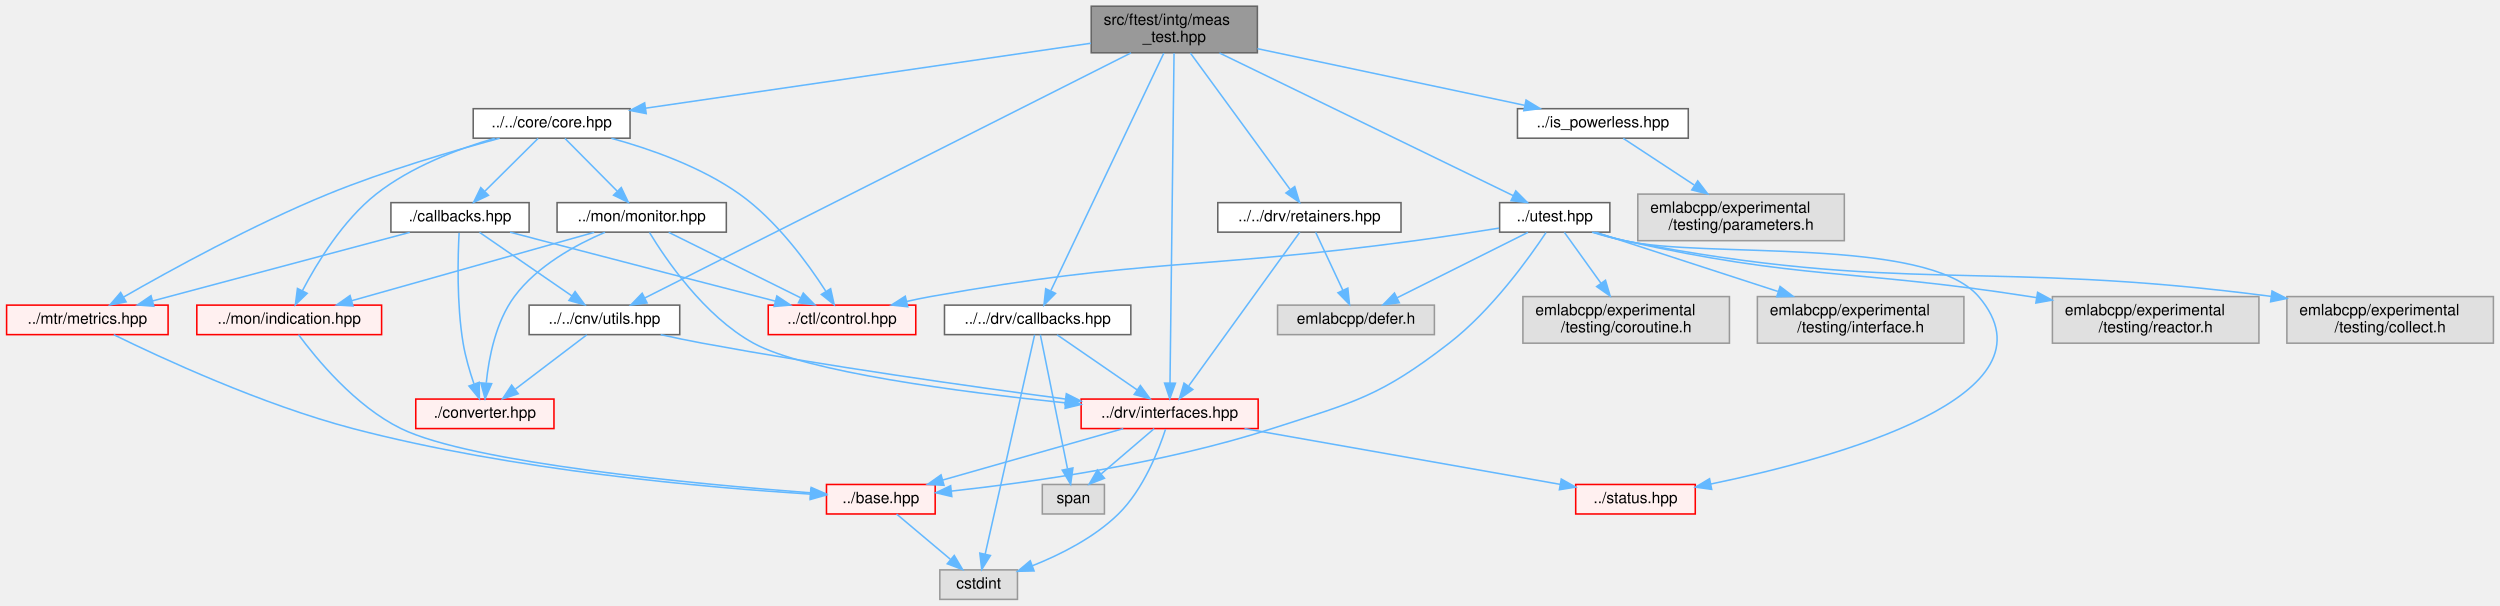
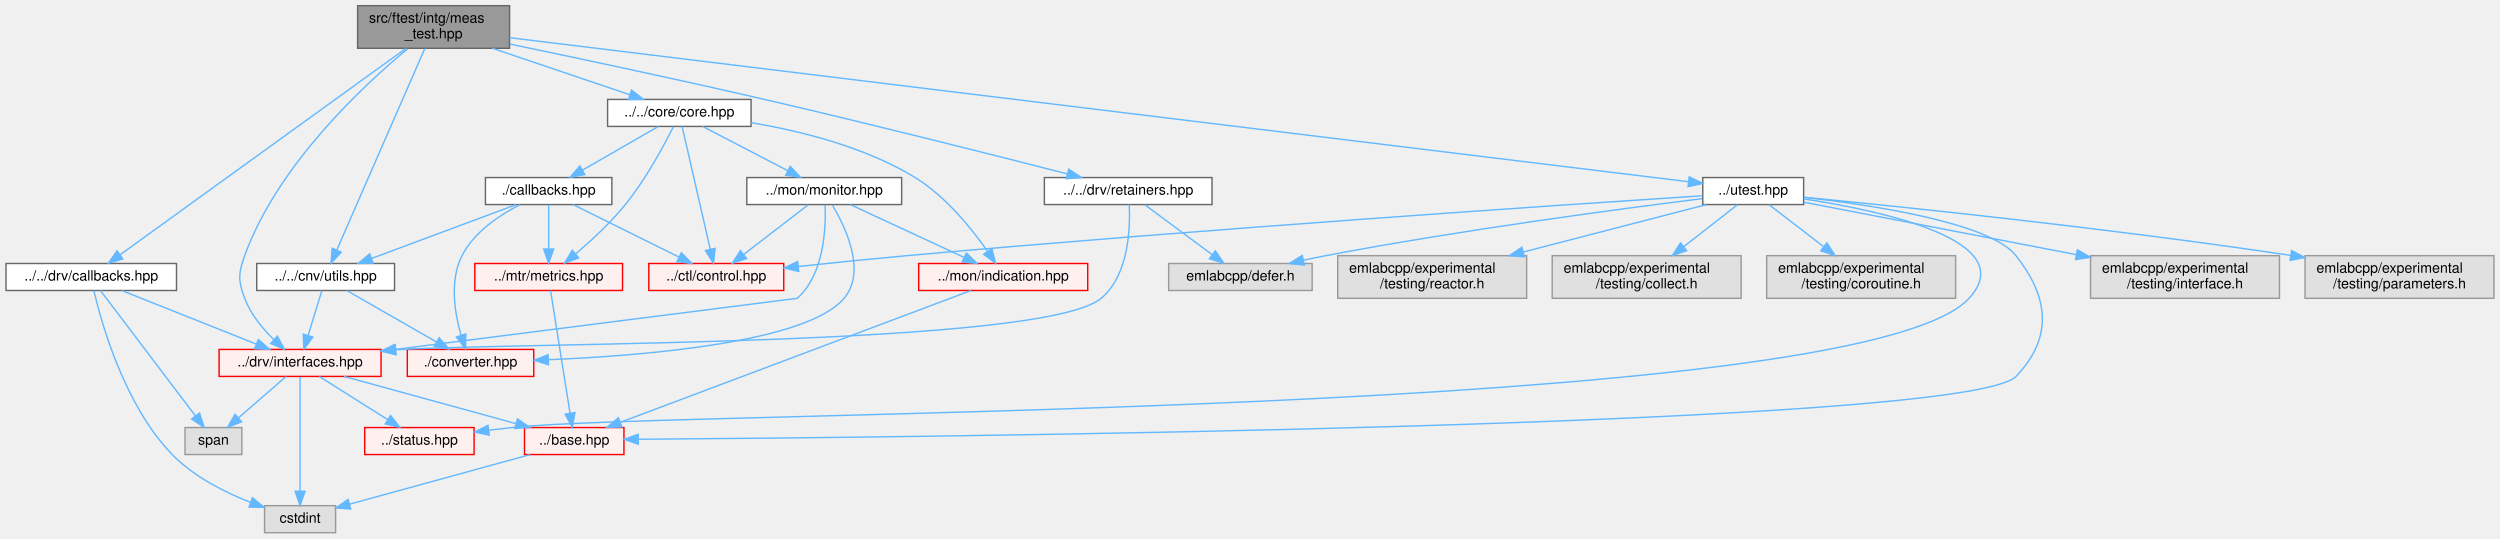
- <svg xmlns="http://www.w3.org/2000/svg" xmlns:xlink="http://www.w3.org/1999/xlink" width="1610pt" height="390pt" viewBox="0.00 0.00 1609.50 390.00">
-   <g id="graph0" class="graph" transform="scale(1 1) rotate(0) translate(4 386)">
+ <svg xmlns="http://www.w3.org/2000/svg" xmlns:xlink="http://www.w3.org/1999/xlink" width="1760pt" height="379pt" viewBox="0.00 0.00 1759.50 379.00">
+   <g id="graph0" class="graph" transform="scale(1 1) rotate(0) translate(4 375)">
    <g id="Node000001" class="node">
      <g id="a_Node000001">
        <a xlink:title=" ">
-           <polygon fill="#999999" stroke="#666666" points="805.5,-382 698.5,-382 698.5,-352 805.5,-352 805.5,-382" />
-           <text text-anchor="start" x="706.5" y="-370" font-family="Helvetica,sans-Serif" font-size="10.00">src/ftest/intg/meas</text>
-           <text text-anchor="middle" x="752" y="-359" font-family="Helvetica,sans-Serif" font-size="10.00">_test.hpp</text>
+           <polygon fill="#999999" stroke="#666666" points="354.5,-371 247.5,-371 247.5,-341 354.5,-341 354.5,-371" />
+           <text text-anchor="start" x="255.5" y="-359" font-family="Helvetica,sans-Serif" font-size="10.00">src/ftest/intg/meas</text>
+           <text text-anchor="middle" x="301" y="-348" font-family="Helvetica,sans-Serif" font-size="10.00">_test.hpp</text>
        </a>
      </g>
    </g>
    <g id="Node000002" class="node">
      <g id="a_Node000002">
        <a xlink:href="utils_8hpp.html" target="_top" xlink:title=" ">
-           <polygon fill="white" stroke="#666666" points="433.5,-189.5 336.5,-189.5 336.5,-170.5 433.5,-170.5 433.5,-189.5" />
-           <text text-anchor="middle" x="385" y="-177.5" font-family="Helvetica,sans-Serif" font-size="10.00">../../cnv/utils.hpp</text>
+           <polygon fill="white" stroke="#666666" points="273.5,-189.5 176.5,-189.5 176.5,-170.5 273.5,-170.5 273.5,-189.5" />
+           <text text-anchor="middle" x="225" y="-177.5" font-family="Helvetica,sans-Serif" font-size="10.00">../../cnv/utils.hpp</text>
        </a>
      </g>
    </g>
    <g id="edge1_Node000001_Node000002" class="edge">
      <g id="a_edge1_Node000001_Node000002">
        <a xlink:title=" ">
-           <path fill="none" stroke="#63b8ff" d="M724.11,-351.94C655.24,-317.22 477.82,-227.79 410.99,-194.1" />
-           <polygon fill="#63b8ff" stroke="#63b8ff" points="412.46,-190.92 401.96,-189.55 409.31,-197.17 412.46,-190.92" />
+           <path fill="none" stroke="#63b8ff" d="M294.78,-340.76C281.03,-309.28 248.07,-233.81 232.89,-199.07" />
+           <polygon fill="#63b8ff" stroke="#63b8ff" points="236,-197.45 228.79,-189.68 229.59,-200.25 236,-197.45" />
        </a>
      </g>
    </g>
    <g id="Node000003" class="node">
      <g id="a_Node000003">
        <a xlink:href="interfaces_8hpp.html" target="_top" xlink:title=" ">
-           <polygon fill="#fff0f0" stroke="red" points="806,-129 692,-129 692,-110 806,-110 806,-129" />
-           <text text-anchor="middle" x="749" y="-117" font-family="Helvetica,sans-Serif" font-size="10.00">../drv/interfaces.hpp</text>
+           <polygon fill="#fff0f0" stroke="red" points="264,-129 150,-129 150,-110 264,-110 264,-129" />
+           <text text-anchor="middle" x="207" y="-117" font-family="Helvetica,sans-Serif" font-size="10.00">../drv/interfaces.hpp</text>
        </a>
      </g>
    </g>
    <g id="edge29_Node000001_Node000003" class="edge">
      <g id="a_edge29_Node000001_Node000003">
        <a xlink:title=" ">
-           <path fill="none" stroke="#63b8ff" d="M751.83,-351.74C751.31,-309.76 749.81,-186.63 749.23,-139.32" />
-           <polygon fill="#63b8ff" stroke="#63b8ff" points="752.73,-139.21 749.11,-129.25 745.73,-139.29 752.73,-139.21" />
+           <path fill="none" stroke="#63b8ff" d="M282.72,-340.65C251.99,-315.22 191.08,-258.87 168,-195 163.47,-182.46 163.31,-177.48 168,-165 172.18,-153.89 180.52,-143.75 188.43,-135.96" />
+           <polygon fill="#63b8ff" stroke="#63b8ff" points="191.01,-138.35 196.01,-129.01 186.28,-133.19 191.01,-138.35" />
        </a>
      </g>
    </g>
    <g id="Node000019" class="node">
      <g id="a_Node000019">
        <a xlink:href="core_8hpp.html" target="_top" xlink:title=" ">
-           <polygon fill="white" stroke="#666666" points="401.5,-316 300.5,-316 300.5,-297 401.5,-297 401.5,-316" />
-           <text text-anchor="middle" x="351" y="-304" font-family="Helvetica,sans-Serif" font-size="10.00">../../core/core.hpp</text>
+           <polygon fill="white" stroke="#666666" points="524.5,-305 423.5,-305 423.5,-286 524.5,-286 524.5,-305" />
+           <text text-anchor="middle" x="474" y="-293" font-family="Helvetica,sans-Serif" font-size="10.00">../../core/core.hpp</text>
        </a>
      </g>
    </g>
    <g id="edge9_Node000001_Node000019" class="edge">
      <g id="a_edge9_Node000001_Node000019">
        <a xlink:title=" ">
-           <path fill="none" stroke="#63b8ff" d="M698.34,-358.17C623.89,-347.31 489.65,-327.73 411.66,-316.35" />
-           <polygon fill="#63b8ff" stroke="#63b8ff" points="411.9,-312.85 401.5,-314.87 410.89,-319.77 411.9,-312.85" />
+           <path fill="none" stroke="#63b8ff" d="M342.44,-340.99C371.91,-331.02 411.06,-317.78 438.97,-308.35" />
+           <polygon fill="#63b8ff" stroke="#63b8ff" points="440.35,-311.57 448.7,-305.05 438.11,-304.94 440.35,-311.57" />
        </a>
      </g>
    </g>
    <g id="Node000040" class="node">
      <g id="a_Node000040">
        <a xlink:href="drv_2callbacks_8hpp.html" target="_top" xlink:title=" ">
-           <polygon fill="white" stroke="#666666" points="724,-189.5 604,-189.5 604,-170.5 724,-170.5 724,-189.5" />
-           <text text-anchor="middle" x="664" y="-177.5" font-family="Helvetica,sans-Serif" font-size="10.00">../../drv/callbacks.hpp</text>
+           <polygon fill="white" stroke="#666666" points="120,-189.5 0,-189.5 0,-170.5 120,-170.5 120,-189.5" />
+           <text text-anchor="middle" x="60" y="-177.5" font-family="Helvetica,sans-Serif" font-size="10.00">../../drv/callbacks.hpp</text>
        </a>
      </g>
    </g>
    <g id="edge25_Node000001_Node000040" class="edge">
      <g id="a_edge25_Node000001_Node000040">
        <a xlink:title=" ">
-           <path fill="none" stroke="#63b8ff" d="M745.24,-351.79C729.42,-318.52 689.99,-235.63 672.54,-198.95" />
-           <polygon fill="#63b8ff" stroke="#63b8ff" points="675.51,-197.06 668.06,-189.53 669.19,-200.06 675.51,-197.06" />
+           <path fill="none" stroke="#63b8ff" d="M281.28,-340.76C236.17,-308.19 125.86,-228.55 80.25,-195.62" />
+           <polygon fill="#63b8ff" stroke="#63b8ff" points="82.19,-192.7 72.03,-189.68 78.09,-198.38 82.19,-192.7" />
        </a>
      </g>
    </g>
    <g id="Node000041" class="node">
      <g id="a_Node000041">
        <a xlink:href="retainers_8hpp.html" target="_top" xlink:title=" ">
-           <polygon fill="white" stroke="#666666" points="898,-255.5 780,-255.5 780,-236.5 898,-236.5 898,-255.5" />
-           <text text-anchor="middle" x="839" y="-243.5" font-family="Helvetica,sans-Serif" font-size="10.00">../../drv/retainers.hpp</text>
+           <polygon fill="white" stroke="#666666" points="849,-250 731,-250 731,-231 849,-231 849,-250" />
+           <text text-anchor="middle" x="790" y="-238" font-family="Helvetica,sans-Serif" font-size="10.00">../../drv/retainers.hpp</text>
        </a>
      </g>
    </g>
    <g id="edge30_Node000001_Node000041" class="edge">
      <g id="a_edge30_Node000001_Node000041">
        <a xlink:title=" ">
-           <path fill="none" stroke="#63b8ff" d="M762.32,-351.88C778.37,-329.92 809.27,-287.66 826.54,-264.04" />
-           <polygon fill="#63b8ff" stroke="#63b8ff" points="829.55,-265.85 832.63,-255.71 823.9,-261.72 829.55,-265.85" />
+           <path fill="none" stroke="#63b8ff" d="M354.78,-343.96C402.08,-334.14 472.73,-319.17 534,-305 609.13,-287.63 696.19,-265.63 746.98,-252.61" />
+           <polygon fill="#63b8ff" stroke="#63b8ff" points="748.13,-255.93 756.94,-250.06 746.39,-249.15 748.13,-255.93" />
        </a>
      </g>
    </g>
    <g id="Node000043" class="node">
      <g id="a_Node000043">
-         <a xlink:href="is__powerless_8hpp.html" target="_top" xlink:title=" ">
-           <polygon fill="white" stroke="#666666" points="1083,-316 973,-316 973,-297 1083,-297 1083,-316" />
-           <text text-anchor="middle" x="1028" y="-304" font-family="Helvetica,sans-Serif" font-size="10.00">../is_powerless.hpp</text>
+         <a xlink:href="utest_8hpp.html" target="_top" xlink:title=" ">
+           <polygon fill="white" stroke="#666666" points="1265.5,-250 1194.5,-250 1194.5,-231 1265.5,-231 1265.5,-250" />
+           <text text-anchor="middle" x="1230" y="-238" font-family="Helvetica,sans-Serif" font-size="10.00">../utest.hpp</text>
        </a>
      </g>
    </g>
    <g id="edge33_Node000001_Node000043" class="edge">
      <g id="a_edge33_Node000001_Node000043">
        <a xlink:title=" ">
-           <path fill="none" stroke="#63b8ff" d="M805.54,-354.65C855.3,-344.1 928.87,-328.51 977.59,-318.18" />
-           <polygon fill="#63b8ff" stroke="#63b8ff" points="978.54,-321.56 987.6,-316.06 977.09,-314.71 978.54,-321.56" />
-         </a>
-       </g>
-     </g>
-     <g id="Node000045" class="node">
-       <g id="a_Node000045">
-         <a xlink:href="utest_8hpp.html" target="_top" xlink:title=" ">
-           <polygon fill="white" stroke="#666666" points="1032.5,-255.5 961.5,-255.5 961.5,-236.5 1032.5,-236.5 1032.5,-255.5" />
-           <text text-anchor="middle" x="997" y="-243.5" font-family="Helvetica,sans-Serif" font-size="10.00">../utest.hpp</text>
-         </a>
-       </g>
-     </g>
-     <g id="edge35_Node000001_Node000045" class="edge">
-       <g id="a_edge35_Node000001_Node000045">
-         <a xlink:title=" ">
-           <path fill="none" stroke="#63b8ff" d="M781.07,-351.88C828.99,-328.6 923.9,-282.51 970.25,-259.99" />
-           <polygon fill="#63b8ff" stroke="#63b8ff" points="971.91,-263.08 979.38,-255.56 968.85,-256.78 971.91,-263.08" />
+           <path fill="none" stroke="#63b8ff" d="M354.62,-348.45C521.39,-328.07 1029,-266.06 1184.34,-247.08" />
+           <polygon fill="#63b8ff" stroke="#63b8ff" points="1184.98,-250.53 1194.48,-245.84 1184.13,-243.58 1184.98,-250.53" />
        </a>
      </g>
    </g>
    <g id="edge2_Node000002_Node000003" class="edge">
      <g id="a_edge2_Node000002_Node000003">
        <a xlink:title=" ">
-           <path fill="none" stroke="#63b8ff" d="M421.22,-170.48C429.96,-168.56 439.3,-166.61 448,-165 527.92,-150.23 620.49,-137.14 681.64,-129.05" />
-           <polygon fill="#63b8ff" stroke="#63b8ff" points="682.48,-132.47 691.93,-127.69 681.56,-125.53 682.48,-132.47" />
+           <path fill="none" stroke="#63b8ff" d="M222.34,-170.37C219.82,-162.16 215.94,-149.54 212.71,-139.05" />
+           <polygon fill="#63b8ff" stroke="#63b8ff" points="215.95,-137.7 209.67,-129.17 209.26,-139.75 215.95,-137.7" />
        </a>
      </g>
    </g>
    <g id="Node000017" class="node">
      <g id="a_Node000017">
        <a xlink:href="converter_8hpp.html" target="_top" xlink:title=" ">
-           <polygon fill="#fff0f0" stroke="red" points="352.5,-129 263.5,-129 263.5,-110 352.5,-110 352.5,-129" />
-           <text text-anchor="middle" x="308" y="-117" font-family="Helvetica,sans-Serif" font-size="10.00">./converter.hpp</text>
+           <polygon fill="#fff0f0" stroke="red" points="371.5,-129 282.5,-129 282.5,-110 371.5,-110 371.5,-129" />
+           <text text-anchor="middle" x="327" y="-117" font-family="Helvetica,sans-Serif" font-size="10.00">./converter.hpp</text>
        </a>
      </g>
    </g>
    <g id="edge8_Node000002_Node000017" class="edge">
      <g id="a_edge8_Node000002_Node000017">
        <a xlink:title=" ">
-           <path fill="none" stroke="#63b8ff" d="M373.64,-170.37C361.58,-161.21 342.3,-146.56 327.75,-135.51" />
-           <polygon fill="#63b8ff" stroke="#63b8ff" points="329.49,-132.43 319.41,-129.17 325.25,-138 329.49,-132.43" />
+           <path fill="none" stroke="#63b8ff" d="M240.05,-170.37C256.62,-160.86 283.5,-145.45 302.99,-134.27" />
+           <polygon fill="#63b8ff" stroke="#63b8ff" points="304.95,-137.18 311.89,-129.17 301.47,-131.11 304.95,-137.18" />
        </a>
      </g>
    </g>
    <g id="Node000004" class="node">
      <g id="a_Node000004">
        <a xlink:href="base_8hpp.html" target="_top" xlink:title=" ">
-           <polygon fill="#fff0f0" stroke="red" points="598,-74 528,-74 528,-55 598,-55 598,-74" />
-           <text text-anchor="middle" x="563" y="-62" font-family="Helvetica,sans-Serif" font-size="10.00">../base.hpp</text>
+           <polygon fill="#fff0f0" stroke="red" points="435,-74 365,-74 365,-55 435,-55 435,-74" />
+           <text text-anchor="middle" x="400" y="-62" font-family="Helvetica,sans-Serif" font-size="10.00">../base.hpp</text>
        </a>
      </g>
    </g>
    <g id="edge3_Node000003_Node000004" class="edge">
      <g id="a_edge3_Node000003_Node000004">
        <a xlink:title=" ">
-           <path fill="none" stroke="#63b8ff" d="M719.12,-109.98C687.62,-101.01 637.83,-86.82 602.97,-76.89" />
-           <polygon fill="#63b8ff" stroke="#63b8ff" points="603.69,-73.46 593.12,-74.08 601.78,-80.19 603.69,-73.46" />
+           <path fill="none" stroke="#63b8ff" d="M238.01,-109.98C270.83,-100.97 322.8,-86.7 358.99,-76.76" />
+           <polygon fill="#63b8ff" stroke="#63b8ff" points="360.03,-80.11 368.75,-74.08 358.18,-73.36 360.03,-80.11" />
        </a>
      </g>
    </g>
    <g id="Node000006" class="node">
      <g id="a_Node000006">
        <a xlink:title=" ">
-           <polygon fill="#e0e0e0" stroke="#999999" points="651,-19 601,-19 601,0 651,0 651,-19" />
-           <text text-anchor="middle" x="626" y="-7" font-family="Helvetica,sans-Serif" font-size="10.00">cstdint</text>
+           <polygon fill="#e0e0e0" stroke="#999999" points="232,-19 182,-19 182,0 232,0 232,-19" />
+           <text text-anchor="middle" x="207" y="-7" font-family="Helvetica,sans-Serif" font-size="10.00">cstdint</text>
        </a>
      </g>
    </g>
    <g id="edge6_Node000003_Node000006" class="edge">
      <g id="a_edge6_Node000003_Node000006">
        <a xlink:title=" ">
-           <path fill="none" stroke="#63b8ff" d="M746.37,-109.62C742.02,-96.25 732.15,-70.83 716,-55 700.49,-39.8 678.75,-28.85 660.53,-21.62" />
-           <polygon fill="#63b8ff" stroke="#63b8ff" points="661.69,-18.32 651.1,-18.08 659.23,-24.87 661.69,-18.32" />
+           <path fill="none" stroke="#63b8ff" d="M207,-109.66C207,-92.17 207,-52.8 207,-29.27" />
+           <polygon fill="#63b8ff" stroke="#63b8ff" points="210.5,-29.16 207,-19.16 203.5,-29.16 210.5,-29.16" />
        </a>
      </g>
    </g>
    <g id="Node000013" class="node">
      <g id="a_Node000013">
        <a xlink:href="status_8hpp.html" target="_top" xlink:title=" ">
-           <polygon fill="#fff0f0" stroke="red" points="1087.5,-74 1010.5,-74 1010.5,-55 1087.5,-55 1087.5,-74" />
-           <text text-anchor="middle" x="1049" y="-62" font-family="Helvetica,sans-Serif" font-size="10.00">../status.hpp</text>
+           <polygon fill="#fff0f0" stroke="red" points="329.5,-74 252.5,-74 252.5,-55 329.5,-55 329.5,-74" />
+           <text text-anchor="middle" x="291" y="-62" font-family="Helvetica,sans-Serif" font-size="10.00">../status.hpp</text>
        </a>
      </g>
    </g>
    <g id="edge5_Node000003_Node000013" class="edge">
      <g id="a_edge5_Node000003_Node000013">
        <a xlink:title=" ">
-           <path fill="none" stroke="#63b8ff" d="M797.2,-109.98C853.02,-100.12 944.46,-83.97 1000.43,-74.08" />
-           <polygon fill="#63b8ff" stroke="#63b8ff" points="1001.22,-77.5 1010.46,-72.31 1000,-70.6 1001.22,-77.5" />
+           <path fill="none" stroke="#63b8ff" d="M220.5,-109.98C233.4,-101.84 253.1,-89.41 268.4,-79.76" />
+           <polygon fill="#63b8ff" stroke="#63b8ff" points="270.67,-82.47 277.26,-74.17 266.93,-76.55 270.67,-82.47" />
        </a>
      </g>
    </g>
    <g id="Node000016" class="node">
      <g id="a_Node000016">
        <a xlink:title=" ">
-           <polygon fill="#e0e0e0" stroke="#999999" points="707,-74 667,-74 667,-55 707,-55 707,-74" />
-           <text text-anchor="middle" x="687" y="-62" font-family="Helvetica,sans-Serif" font-size="10.00">span</text>
+           <polygon fill="#e0e0e0" stroke="#999999" points="166,-74 126,-74 126,-55 166,-55 166,-74" />
+           <text text-anchor="middle" x="146" y="-62" font-family="Helvetica,sans-Serif" font-size="10.00">span</text>
        </a>
      </g>
    </g>
    <g id="edge7_Node000003_Node000016" class="edge">
      <g id="a_edge7_Node000003_Node000016">
        <a xlink:title=" ">
-           <path fill="none" stroke="#63b8ff" d="M739.04,-109.98C729.87,-102.15 716.06,-90.34 704.97,-80.86" />
-           <polygon fill="#63b8ff" stroke="#63b8ff" points="707.02,-78.01 697.14,-74.17 702.47,-83.33 707.02,-78.01" />
+           <path fill="none" stroke="#63b8ff" d="M197.2,-109.98C188.18,-102.15 174.59,-90.34 163.68,-80.86" />
+           <polygon fill="#63b8ff" stroke="#63b8ff" points="165.82,-78.09 155.98,-74.17 161.23,-83.37 165.82,-78.09" />
        </a>
      </g>
    </g>
    <g id="edge4_Node000004_Node000006" class="edge">
      <g id="a_edge4_Node000004_Node000006">
        <a xlink:title=" ">
-           <path fill="none" stroke="#63b8ff" d="M573.12,-54.98C582.44,-47.15 596.47,-35.34 607.74,-25.86" />
-           <polygon fill="#63b8ff" stroke="#63b8ff" points="610.29,-28.29 615.69,-19.17 605.79,-22.93 610.29,-28.29" />
+           <path fill="none" stroke="#63b8ff" d="M368.99,-54.98C334.22,-45.44 277.97,-29.99 241.74,-20.04" />
+           <polygon fill="#63b8ff" stroke="#63b8ff" points="242.66,-16.66 232.09,-17.39 240.81,-23.41 242.66,-16.66" />
        </a>
      </g>
    </g>
    <g id="Node000020" class="node">
      <g id="a_Node000020">
        <a xlink:href="control_8hpp.html" target="_top" xlink:title=" ">
-           <polygon fill="#fff0f0" stroke="red" points="585.5,-189.5 490.5,-189.5 490.5,-170.5 585.5,-170.5 585.5,-189.5" />
-           <text text-anchor="middle" x="538" y="-177.5" font-family="Helvetica,sans-Serif" font-size="10.00">../ctl/control.hpp</text>
+           <polygon fill="#fff0f0" stroke="red" points="547.5,-189.5 452.5,-189.5 452.5,-170.5 547.5,-170.5 547.5,-189.5" />
+           <text text-anchor="middle" x="500" y="-177.5" font-family="Helvetica,sans-Serif" font-size="10.00">../ctl/control.hpp</text>
        </a>
      </g>
    </g>
    <g id="edge10_Node000019_Node000020" class="edge">
      <g id="a_edge10_Node000019_Node000020">
        <a xlink:title=" ">
-           <path fill="none" stroke="#63b8ff" d="M389.47,-296.94C414.57,-290.06 447.17,-278.61 472,-261 495.8,-244.13 515.9,-216.58 527.46,-198.61" />
-           <polygon fill="#63b8ff" stroke="#63b8ff" points="530.67,-200.09 532.98,-189.75 524.72,-196.39 530.67,-200.09" />
+           <path fill="none" stroke="#63b8ff" d="M475.95,-285.97C480.13,-267.73 490.02,-224.57 495.73,-199.64" />
+           <polygon fill="#63b8ff" stroke="#63b8ff" points="499.2,-200.16 498.02,-189.63 492.38,-198.6 499.2,-200.16" />
        </a>
      </g>
    </g>
    <g id="Node000027" class="node">
      <g id="a_Node000027">
        <a xlink:href="indication_8hpp.html" target="_top" xlink:title=" ">
-           <polygon fill="#fff0f0" stroke="red" points="241.5,-189.5 122.5,-189.5 122.5,-170.5 241.5,-170.5 241.5,-189.5" />
-           <text text-anchor="middle" x="182" y="-177.5" font-family="Helvetica,sans-Serif" font-size="10.00">../mon/indication.hpp</text>
+           <polygon fill="#fff0f0" stroke="red" points="761.5,-189.5 642.5,-189.5 642.5,-170.5 761.5,-170.5 761.5,-189.5" />
+           <text text-anchor="middle" x="702" y="-177.5" font-family="Helvetica,sans-Serif" font-size="10.00">../mon/indication.hpp</text>
        </a>
      </g>
    </g>
    <g id="edge11_Node000019_Node000027" class="edge">
      <g id="a_edge11_Node000019_Node000027">
        <a xlink:title=" ">
-           <path fill="none" stroke="#63b8ff" d="M314.37,-296.96C290.78,-290.12 260.44,-278.69 238,-261 216.53,-244.07 199.89,-216.73 190.51,-198.81" />
-           <polygon fill="#63b8ff" stroke="#63b8ff" points="193.57,-197.09 185.96,-189.72 187.31,-200.23 193.57,-197.09" />
+           <path fill="none" stroke="#63b8ff" d="M524.55,-288.64C559.08,-282.86 604.78,-271.61 640,-250 661.57,-236.76 680.02,-213.78 691.06,-198" />
+           <polygon fill="#63b8ff" stroke="#63b8ff" points="693.98,-199.92 696.66,-189.67 688.18,-196.01 693.98,-199.92" />
        </a>
      </g>
    </g>
    <g id="Node000030" class="node">
      <g id="a_Node000030">
        <a xlink:href="monitor_8hpp.html" target="_top" xlink:title=" ">
-           <polygon fill="white" stroke="#666666" points="463.5,-255.5 354.5,-255.5 354.5,-236.5 463.5,-236.5 463.5,-255.5" />
-           <text text-anchor="middle" x="409" y="-243.5" font-family="Helvetica,sans-Serif" font-size="10.00">../mon/monitor.hpp</text>
+           <polygon fill="white" stroke="#666666" points="630.5,-250 521.5,-250 521.5,-231 630.5,-231 630.5,-250" />
+           <text text-anchor="middle" x="576" y="-238" font-family="Helvetica,sans-Serif" font-size="10.00">../mon/monitor.hpp</text>
        </a>
      </g>
    </g>
    <g id="edge13_Node000019_Node000030" class="edge">
      <g id="a_edge13_Node000019_Node000030">
        <a xlink:title=" ">
-           <path fill="none" stroke="#63b8ff" d="M359.56,-296.87C368.38,-287.97 382.34,-273.89 393.18,-262.95" />
-           <polygon fill="#63b8ff" stroke="#63b8ff" points="395.85,-265.23 400.41,-255.67 390.88,-260.3 395.85,-265.23" />
+           <path fill="none" stroke="#63b8ff" d="M490.39,-285.98C506.57,-277.57 531.57,-264.59 550.38,-254.81" />
+           <polygon fill="#63b8ff" stroke="#63b8ff" points="552.05,-257.89 559.31,-250.17 548.83,-251.68 552.05,-257.89" />
        </a>
      </g>
    </g>
    <g id="Node000031" class="node">
      <g id="a_Node000031">
        <a xlink:href="metrics_8hpp.html" target="_top" xlink:title=" ">
-           <polygon fill="#fff0f0" stroke="red" points="104,-189.5 0,-189.5 0,-170.5 104,-170.5 104,-189.5" />
-           <text text-anchor="middle" x="52" y="-177.5" font-family="Helvetica,sans-Serif" font-size="10.00">../mtr/metrics.hpp</text>
+           <polygon fill="#fff0f0" stroke="red" points="434,-189.5 330,-189.5 330,-170.5 434,-170.5 434,-189.5" />
+           <text text-anchor="middle" x="382" y="-177.5" font-family="Helvetica,sans-Serif" font-size="10.00">../mtr/metrics.hpp</text>
        </a>
      </g>
    </g>
    <g id="edge18_Node000019_Node000031" class="edge">
      <g id="a_edge18_Node000019_Node000031">
        <a xlink:title=" ">
-           <path fill="none" stroke="#63b8ff" d="M317.53,-296.97C287.97,-289 243.94,-276.1 207,-261 158.69,-241.25 105.18,-211.83 75.36,-194.72" />
-           <polygon fill="#63b8ff" stroke="#63b8ff" points="76.96,-191.6 66.55,-189.62 73.45,-197.66 76.96,-191.6" />
+           <path fill="none" stroke="#63b8ff" d="M469.79,-285.78C463.44,-273.06 450.57,-248.96 436,-231 425.61,-218.19 411.97,-205.59 400.99,-196.24" />
+           <polygon fill="#63b8ff" stroke="#63b8ff" points="403.15,-193.48 393.22,-189.77 398.67,-198.86 403.15,-193.48" />
        </a>
      </g>
    </g>
    <g id="Node000039" class="node">
      <g id="a_Node000039">
        <a xlink:href="core_2callbacks_8hpp.html" target="_top" xlink:title=" ">
-           <polygon fill="white" stroke="#666666" points="336.5,-255.5 247.5,-255.5 247.5,-236.5 336.5,-236.5 336.5,-255.5" />
-           <text text-anchor="middle" x="292" y="-243.5" font-family="Helvetica,sans-Serif" font-size="10.00">./callbacks.hpp</text>
+           <polygon fill="white" stroke="#666666" points="426.5,-250 337.5,-250 337.5,-231 426.5,-231 426.5,-250" />
+           <text text-anchor="middle" x="382" y="-238" font-family="Helvetica,sans-Serif" font-size="10.00">./callbacks.hpp</text>
        </a>
      </g>
    </g>
    <g id="edge20_Node000019_Node000039" class="edge">
      <g id="a_edge20_Node000019_Node000039">
        <a xlink:title=" ">
-           <path fill="none" stroke="#63b8ff" d="M342.29,-296.87C333.32,-287.97 319.12,-273.89 308.09,-262.95" />
-           <polygon fill="#63b8ff" stroke="#63b8ff" points="310.31,-260.22 300.74,-255.67 305.38,-265.19 310.31,-260.22" />
+           <path fill="none" stroke="#63b8ff" d="M459.22,-285.98C444.82,-277.69 422.69,-264.94 405.81,-255.22" />
+           <polygon fill="#63b8ff" stroke="#63b8ff" points="407.46,-252.13 397.05,-250.17 403.97,-258.19 407.46,-252.13" />
        </a>
      </g>
    </g>
    <g id="edge12_Node000027_Node000004" class="edge">
      <g id="a_edge12_Node000027_Node000004">
        <a xlink:title=" ">
-           <path fill="none" stroke="#63b8ff" d="M187.99,-170.48C199.09,-155.44 224.43,-124.41 254,-110 299.6,-87.77 443.73,-74.26 517.92,-68.6" />
-           <polygon fill="#63b8ff" stroke="#63b8ff" points="518.19,-72.09 527.9,-67.85 517.67,-65.11 518.19,-72.09" />
+           <path fill="none" stroke="#63b8ff" d="M679.3,-170.47C626.28,-150.54 494.16,-100.89 432.57,-77.74" />
+           <polygon fill="#63b8ff" stroke="#63b8ff" points="433.55,-74.37 422.96,-74.13 431.09,-80.92 433.55,-74.37" />
        </a>
      </g>
    </g>
    <g id="edge16_Node000030_Node000003" class="edge">
      <g id="a_edge16_Node000030_Node000003">
        <a xlink:title=" ">
-           <path fill="none" stroke="#63b8ff" d="M414.03,-236.26C424.25,-219.38 449.21,-182.42 481,-165 514.69,-146.54 614.01,-133.56 681.8,-126.55" />
-           <polygon fill="#63b8ff" stroke="#63b8ff" points="682.38,-130.01 691.98,-125.52 681.67,-123.05 682.38,-130.01" />
+           <path fill="none" stroke="#63b8ff" d="M576.64,-230.8C577.28,-215.04 576.1,-181.88 557,-165 557,-165 375.85,-141.97 274.19,-129.04" />
+           <polygon fill="#63b8ff" stroke="#63b8ff" points="274.37,-125.54 264.01,-127.75 273.49,-132.48 274.37,-125.54" />
        </a>
      </g>
    </g>
    <g id="edge14_Node000030_Node000017" class="edge">
      <g id="a_edge14_Node000030_Node000017">
        <a xlink:title=" ">
-           <path fill="none" stroke="#63b8ff" d="M385.36,-236.41C366.78,-228.46 341.67,-214.85 327,-195 315,-178.76 310.55,-155.7 308.91,-139.55" />
-           <polygon fill="#63b8ff" stroke="#63b8ff" points="312.38,-138.92 308.15,-129.21 305.39,-139.43 312.38,-138.92" />
+           <path fill="none" stroke="#63b8ff" d="M581.82,-230.52C590.93,-215.22 605.97,-183.9 590,-165 563.92,-134.13 451.14,-124.67 382.02,-121.77" />
+           <polygon fill="#63b8ff" stroke="#63b8ff" points="381.86,-118.26 371.73,-121.38 381.59,-125.26 381.86,-118.26" />
        </a>
      </g>
    </g>
    <g id="edge15_Node000030_Node000020" class="edge">
      <g id="a_edge15_Node000030_Node000020">
        <a xlink:title=" ">
-           <path fill="none" stroke="#63b8ff" d="M426.4,-236.37C448.23,-225.54 485.89,-206.85 511.36,-194.22" />
-           <polygon fill="#63b8ff" stroke="#63b8ff" points="513.06,-197.28 520.47,-189.7 509.95,-191.01 513.06,-197.28" />
+           <path fill="none" stroke="#63b8ff" d="M564.79,-230.87C552.89,-221.71 533.86,-207.06 519.49,-196.01" />
+           <polygon fill="#63b8ff" stroke="#63b8ff" points="521.32,-192.99 511.26,-189.67 517.05,-198.54 521.32,-192.99" />
        </a>
      </g>
    </g>
    <g id="edge17_Node000030_Node000027" class="edge">
      <g id="a_edge17_Node000030_Node000027">
        <a xlink:title=" ">
-           <path fill="none" stroke="#63b8ff" d="M378.39,-236.37C338,-224.98 266.81,-204.91 222.15,-192.32" />
-           <polygon fill="#63b8ff" stroke="#63b8ff" points="223.07,-188.94 212.49,-189.6 221.17,-195.68 223.07,-188.94" />
+           <path fill="none" stroke="#63b8ff" d="M594.32,-230.99C615.41,-221.2 650.26,-205.02 674.58,-193.73" />
+           <polygon fill="#63b8ff" stroke="#63b8ff" points="676.06,-196.9 683.66,-189.52 673.11,-190.55 676.06,-196.9" />
        </a>
      </g>
    </g>
    <g id="edge19_Node000031_Node000004" class="edge">
      <g id="a_edge19_Node000031_Node000004">
        <a xlink:title=" ">
-           <path fill="none" stroke="#63b8ff" d="M68.98,-170.45C99.16,-155.65 164.48,-125.37 223,-110 326.3,-82.87 451.79,-71.91 517.64,-67.78" />
-           <polygon fill="#63b8ff" stroke="#63b8ff" points="517.91,-71.27 527.69,-67.18 517.49,-64.28 517.91,-71.27" />
+           <path fill="none" stroke="#63b8ff" d="M383.35,-170.47C386.25,-152.23 393.09,-109.07 397.04,-84.14" />
+           <polygon fill="#63b8ff" stroke="#63b8ff" points="400.52,-84.55 398.63,-74.13 393.61,-83.46 400.52,-84.55" />
        </a>
      </g>
    </g>
    <g id="edge22_Node000039_Node000002" class="edge">
      <g id="a_edge22_Node000039_Node000002">
        <a xlink:title=" ">
-           <path fill="none" stroke="#63b8ff" d="M304.54,-236.37C319.8,-225.87 345.77,-208 364.07,-195.4" />
-           <polygon fill="#63b8ff" stroke="#63b8ff" points="366.11,-198.25 372.36,-189.7 362.14,-192.48 366.11,-198.25" />
+           <path fill="none" stroke="#63b8ff" d="M359.17,-230.99C332.43,-221.03 287.92,-204.45 257.56,-193.13" />
+           <polygon fill="#63b8ff" stroke="#63b8ff" points="258.45,-189.73 247.86,-189.52 256.01,-196.29 258.45,-189.73" />
        </a>
      </g>
    </g>
    <g id="edge21_Node000039_Node000017" class="edge">
      <g id="a_edge21_Node000039_Node000017">
        <a xlink:title=" ">
-           <path fill="none" stroke="#63b8ff" d="M291.42,-236.04C290.62,-221.17 289.76,-190.49 294,-165 295.46,-156.21 298.25,-146.76 300.96,-138.84" />
-           <polygon fill="#63b8ff" stroke="#63b8ff" points="304.34,-139.78 304.47,-129.19 297.76,-137.39 304.34,-139.78" />
+           <path fill="none" stroke="#63b8ff" d="M361.8,-230.91C347.53,-223.64 329.49,-211.71 321,-195 312.11,-177.52 315.81,-154.71 320.33,-138.96" />
+           <polygon fill="#63b8ff" stroke="#63b8ff" points="323.7,-139.93 323.45,-129.34 317.04,-137.77 323.7,-139.93" />
        </a>
      </g>
    </g>
    <g id="edge23_Node000039_Node000020" class="edge">
      <g id="a_edge23_Node000039_Node000020">
        <a xlink:title=" ">
-           <path fill="none" stroke="#63b8ff" d="M324.23,-236.46C331.08,-234.65 338.28,-232.76 345,-231 396.6,-217.5 456,-202.14 495.12,-192.05" />
-           <polygon fill="#63b8ff" stroke="#63b8ff" points="496.05,-195.42 504.86,-189.53 494.3,-188.64 496.05,-195.42" />
+           <path fill="none" stroke="#63b8ff" d="M399.16,-230.99C418.73,-221.29 450.97,-205.31 473.72,-194.03" />
+           <polygon fill="#63b8ff" stroke="#63b8ff" points="475.42,-197.09 482.82,-189.52 472.31,-190.82 475.42,-197.09" />
        </a>
      </g>
    </g>
    <g id="edge24_Node000039_Node000031" class="edge">
      <g id="a_edge24_Node000039_Node000031">
        <a xlink:title=" ">
-           <path fill="none" stroke="#63b8ff" d="M259.63,-236.37C216.84,-224.96 141.35,-204.83 94.15,-192.24" />
-           <polygon fill="#63b8ff" stroke="#63b8ff" points="94.8,-188.79 84.24,-189.6 93,-195.56 94.8,-188.79" />
+           <path fill="none" stroke="#63b8ff" d="M382,-230.87C382,-222.75 382,-210.31 382,-199.89" />
+           <polygon fill="#63b8ff" stroke="#63b8ff" points="385.5,-199.67 382,-189.67 378.5,-199.67 385.5,-199.67" />
        </a>
      </g>
    </g>
    <g id="edge26_Node000040_Node000003" class="edge">
      <g id="a_edge26_Node000040_Node000003">
        <a xlink:title=" ">
-           <path fill="none" stroke="#63b8ff" d="M676.54,-170.37C690.1,-161.04 711.94,-146.01 728.1,-134.88" />
-           <polygon fill="#63b8ff" stroke="#63b8ff" points="730.15,-137.72 736.41,-129.17 726.18,-131.95 730.15,-137.72" />
+           <path fill="none" stroke="#63b8ff" d="M81.38,-170.49C106.31,-160.57 147.72,-144.09 176.14,-132.78" />
+           <polygon fill="#63b8ff" stroke="#63b8ff" points="177.6,-135.97 185.6,-129.02 175.01,-129.46 177.6,-135.97" />
        </a>
      </g>
    </g>
    <g id="edge27_Node000040_Node000006" class="edge">
      <g id="a_edge27_Node000040_Node000006">
        <a xlink:title=" ">
-           <path fill="none" stroke="#63b8ff" d="M662.06,-170.41C656.17,-144.28 638.36,-65.29 630.18,-29.04" />
-           <polygon fill="#63b8ff" stroke="#63b8ff" points="633.59,-28.26 627.98,-19.27 626.76,-29.8 633.59,-28.26" />
+           <path fill="none" stroke="#63b8ff" d="M61.85,-170.34C66.96,-148.39 83.14,-89.83 117,-55 132.14,-39.43 153.86,-28.47 172.17,-21.33" />
+           <polygon fill="#63b8ff" stroke="#63b8ff" points="173.48,-24.58 181.66,-17.84 171.07,-18.01 173.48,-24.58" />
        </a>
      </g>
    </g>
    <g id="edge28_Node000040_Node000016" class="edge">
      <g id="a_edge28_Node000040_Node000016">
        <a xlink:title=" ">
-           <path fill="none" stroke="#63b8ff" d="M665.73,-170.47C669.43,-152.23 678.17,-109.07 683.22,-84.14" />
-           <polygon fill="#63b8ff" stroke="#63b8ff" points="686.7,-84.63 685.25,-74.13 679.83,-83.24 686.7,-84.63" />
+           <path fill="none" stroke="#63b8ff" d="M66.46,-170.47C80.66,-151.74 114.77,-106.72 133.37,-82.16" />
+           <polygon fill="#63b8ff" stroke="#63b8ff" points="136.21,-84.21 139.46,-74.13 130.63,-79.99 136.21,-84.21" />
        </a>
      </g>
    </g>
    <g id="edge31_Node000041_Node000003" class="edge">
      <g id="a_edge31_Node000041_Node000003">
        <a xlink:title=" ">
-           <path fill="none" stroke="#63b8ff" d="M832.81,-236.44C818.11,-216.1 780.83,-164.53 761.32,-137.54" />
-           <polygon fill="#63b8ff" stroke="#63b8ff" points="763.92,-135.17 755.23,-129.12 758.25,-139.27 763.92,-135.17" />
+           <path fill="none" stroke="#63b8ff" d="M790.72,-230.94C791.52,-215.13 790.66,-181.45 771,-165 730.36,-131 362.76,-134.13 274.5,-128.76" />
+           <polygon fill="#63b8ff" stroke="#63b8ff" points="274.6,-125.26 264.36,-127.98 274.06,-132.24 274.6,-125.26" />
        </a>
      </g>
    </g>
    <g id="Node000042" class="node">
      <g id="a_Node000042">
        <a xlink:title=" ">
          <polygon fill="#e0e0e0" stroke="#999999" points="919.5,-189.5 818.5,-189.5 818.5,-170.5 919.5,-170.5 919.5,-189.5" />
          <text text-anchor="middle" x="869" y="-177.5" font-family="Helvetica,sans-Serif" font-size="10.00">emlabcpp/defer.h</text>
        </a>
      </g>
    </g>
    <g id="edge32_Node000041_Node000042" class="edge">
      <g id="a_edge32_Node000041_Node000042">
        <a xlink:title=" ">
-           <path fill="none" stroke="#63b8ff" d="M843.05,-236.37C847.49,-226.88 854.77,-211.36 860.49,-199.16" />
-           <polygon fill="#63b8ff" stroke="#63b8ff" points="863.75,-200.45 864.83,-189.91 857.41,-197.47 863.75,-200.45" />
+           <path fill="none" stroke="#63b8ff" d="M801.66,-230.87C814.14,-221.62 834.18,-206.78 849.16,-195.69" />
+           <polygon fill="#63b8ff" stroke="#63b8ff" points="851.34,-198.43 857.3,-189.67 847.18,-192.81 851.34,-198.43" />
+         </a>
+       </g>
+     </g>
+     <g id="edge34_Node000043_Node000004" class="edge">
+       <g id="a_edge34_Node000043_Node000004">
+         <a xlink:title=" ">
+           <path fill="none" stroke="#63b8ff" d="M1265.58,-236.1C1314.01,-230.66 1396.75,-218.16 1415,-195 1438.38,-165.33 1441.12,-137.29 1415,-110 1381.04,-74.52 637.54,-67.09 445.13,-65.76" />
+           <polygon fill="#63b8ff" stroke="#63b8ff" points="445.1,-62.26 435.08,-65.69 445.06,-69.26 445.1,-62.26" />
+         </a>
+       </g>
+     </g>
+     <g id="edge36_Node000043_Node000013" class="edge">
+       <g id="a_edge36_Node000043_Node000013">
+         <a xlink:title=" ">
+           <path fill="none" stroke="#63b8ff" d="M1265.71,-234.95C1321.42,-226.49 1419,-205.43 1382,-165 1304.73,-80.57 469.77,-86.48 356,-74 350.83,-73.43 345.43,-72.8 340.06,-72.14" />
+           <polygon fill="#63b8ff" stroke="#63b8ff" points="340.17,-68.62 329.81,-70.84 339.29,-75.57 340.17,-68.62" />
+         </a>
+       </g>
+     </g>
+     <g id="edge35_Node000043_Node000020" class="edge">
+       <g id="a_edge35_Node000043_Node000020">
+         <a xlink:title=" ">
+           <path fill="none" stroke="#63b8ff" d="M1194.37,-237.21C1101.84,-231.18 846.38,-214.02 634,-195 609.04,-192.76 581.5,-189.95 557.91,-187.43" />
+           <polygon fill="#63b8ff" stroke="#63b8ff" points="558.04,-183.92 547.72,-186.33 557.29,-190.88 558.04,-183.92" />
+         </a>
+       </g>
+     </g>
+     <g id="edge37_Node000043_Node000042" class="edge">
+       <g id="a_edge37_Node000043_Node000042">
+         <a xlink:title=" ">
+           <path fill="none" stroke="#63b8ff" d="M1194.16,-235.17C1137.59,-228.13 1024.23,-213.12 929,-195 923.94,-194.04 918.66,-192.94 913.43,-191.8" />
+           <polygon fill="#63b8ff" stroke="#63b8ff" points="914,-188.34 903.48,-189.56 912.47,-195.17 914,-188.34" />
        </a>
      </g>
    </g>
    <g id="Node000044" class="node">
      <g id="a_Node000044">
        <a xlink:title=" ">
-           <polygon fill="#e0e0e0" stroke="#999999" points="1183.5,-261 1050.5,-261 1050.5,-231 1183.5,-231 1183.5,-261" />
-           <text text-anchor="start" x="1058.5" y="-249" font-family="Helvetica,sans-Serif" font-size="10.00">emlabcpp/experimental</text>
-           <text text-anchor="middle" x="1117" y="-238" font-family="Helvetica,sans-Serif" font-size="10.00">/testing/parameters.h</text>
-         </a>
-       </g>
-     </g>
-     <g id="edge34_Node000043_Node000044" class="edge">
-       <g id="a_edge34_Node000043_Node000044">
-         <a xlink:title=" ">
-           <path fill="none" stroke="#63b8ff" d="M1041.13,-296.87C1053.1,-289 1071.22,-277.09 1086.75,-266.89" />
-           <polygon fill="#63b8ff" stroke="#63b8ff" points="1089.09,-269.53 1095.53,-261.11 1085.25,-263.68 1089.09,-269.53" />
-         </a>
-       </g>
-     </g>
-     <g id="edge36_Node000045_Node000004" class="edge">
-       <g id="a_edge36_Node000045_Node000004">
-         <a xlink:title=" ">
-           <path fill="none" stroke="#63b8ff" d="M991.4,-236.26C980.84,-220.34 956.55,-186.29 929,-165 884.49,-130.6 868.54,-127.28 815,-110 744.79,-87.34 659.63,-75.36 608.46,-69.73" />
-           <polygon fill="#63b8ff" stroke="#63b8ff" points="608.7,-66.23 598.38,-68.66 607.96,-73.2 608.7,-66.23" />
-         </a>
-       </g>
-     </g>
-     <g id="edge38_Node000045_Node000013" class="edge">
-       <g id="a_edge38_Node000045_Node000013">
-         <a xlink:title=" ">
-           <path fill="none" stroke="#63b8ff" d="M1022.52,-236.35C1028.84,-234.41 1035.63,-232.49 1042,-231 1091.95,-219.35 1236.68,-234 1270,-195 1324.65,-131.05 1177.87,-90.9 1097.51,-74.3" />
-           <polygon fill="#63b8ff" stroke="#63b8ff" points="1098.07,-70.84 1087.58,-72.29 1096.69,-77.7 1098.07,-70.84" />
-         </a>
-       </g>
-     </g>
-     <g id="edge37_Node000045_Node000020" class="edge">
-       <g id="a_edge37_Node000045_Node000020">
-         <a xlink:title=" ">
-           <path fill="none" stroke="#63b8ff" d="M961.14,-239.09C944.66,-236.46 924.86,-233.42 907,-231 768.68,-212.27 732.38,-219.7 595,-195 589.99,-194.1 584.76,-193.02 579.59,-191.86" />
-           <polygon fill="#63b8ff" stroke="#63b8ff" points="580.34,-188.44 569.8,-189.56 578.74,-195.25 580.34,-188.44" />
-         </a>
-       </g>
-     </g>
-     <g id="edge39_Node000045_Node000042" class="edge">
-       <g id="a_edge39_Node000045_Node000042">
-         <a xlink:title=" ">
-           <path fill="none" stroke="#63b8ff" d="M979.74,-236.37C958.08,-225.54 920.71,-206.85 895.43,-194.22" />
-           <polygon fill="#63b8ff" stroke="#63b8ff" points="896.91,-191.04 886.4,-189.7 893.78,-197.3 896.91,-191.04" />
+           <polygon fill="#e0e0e0" stroke="#999999" points="1221.5,-195 1088.5,-195 1088.5,-165 1221.5,-165 1221.5,-195" />
+           <text text-anchor="start" x="1096.5" y="-183" font-family="Helvetica,sans-Serif" font-size="10.00">emlabcpp/experimental</text>
+           <text text-anchor="middle" x="1155" y="-172" font-family="Helvetica,sans-Serif" font-size="10.00">/testing/collect.h</text>
+         </a>
+       </g>
+     </g>
+     <g id="edge38_Node000043_Node000044" class="edge">
+       <g id="a_edge38_Node000043_Node000044">
+         <a xlink:title=" ">
+           <path fill="none" stroke="#63b8ff" d="M1218.93,-230.87C1209.04,-223.15 1194.15,-211.54 1181.23,-201.46" />
+           <polygon fill="#63b8ff" stroke="#63b8ff" points="1183.13,-198.51 1173.1,-195.11 1178.83,-204.02 1183.13,-198.51" />
+         </a>
+       </g>
+     </g>
+     <g id="Node000045" class="node">
+       <g id="a_Node000045">
+         <a xlink:title=" ">
+           <polygon fill="#e0e0e0" stroke="#999999" points="1372.5,-195 1239.5,-195 1239.5,-165 1372.5,-165 1372.5,-195" />
+           <text text-anchor="start" x="1247.5" y="-183" font-family="Helvetica,sans-Serif" font-size="10.00">emlabcpp/experimental</text>
+           <text text-anchor="middle" x="1306" y="-172" font-family="Helvetica,sans-Serif" font-size="10.00">/testing/coroutine.h</text>
+         </a>
+       </g>
+     </g>
+     <g id="edge39_Node000043_Node000045" class="edge">
+       <g id="a_edge39_Node000043_Node000045">
+         <a xlink:title=" ">
+           <path fill="none" stroke="#63b8ff" d="M1241.21,-230.87C1251.24,-223.15 1266.33,-211.54 1279.42,-201.46" />
+           <polygon fill="#63b8ff" stroke="#63b8ff" points="1281.87,-203.99 1287.66,-195.11 1277.6,-198.44 1281.87,-203.99" />
        </a>
      </g>
    </g>
    <g id="Node000046" class="node">
      <g id="a_Node000046">
        <a xlink:title=" ">
-           <polygon fill="#e0e0e0" stroke="#999999" points="1601.5,-195 1468.5,-195 1468.5,-165 1601.5,-165 1601.5,-195" />
-           <text text-anchor="start" x="1476.5" y="-183" font-family="Helvetica,sans-Serif" font-size="10.00">emlabcpp/experimental</text>
-           <text text-anchor="middle" x="1535" y="-172" font-family="Helvetica,sans-Serif" font-size="10.00">/testing/collect.h</text>
-         </a>
-       </g>
-     </g>
-     <g id="edge40_Node000045_Node000046" class="edge">
-       <g id="a_edge40_Node000045_Node000046">
-         <a xlink:title=" ">
-           <path fill="none" stroke="#63b8ff" d="M1021.04,-236.47C1027.75,-234.38 1035.1,-232.35 1042,-231 1221.76,-195.73 1273.43,-219.28 1458.34,-195.13" />
-           <polygon fill="#63b8ff" stroke="#63b8ff" points="1458.95,-198.58 1468.4,-193.78 1458.02,-191.64 1458.95,-198.58" />
+           <polygon fill="#e0e0e0" stroke="#999999" points="1600.5,-195 1467.5,-195 1467.5,-165 1600.5,-165 1600.5,-195" />
+           <text text-anchor="start" x="1475.5" y="-183" font-family="Helvetica,sans-Serif" font-size="10.00">emlabcpp/experimental</text>
+           <text text-anchor="middle" x="1534" y="-172" font-family="Helvetica,sans-Serif" font-size="10.00">/testing/interface.h</text>
+         </a>
+       </g>
+     </g>
+     <g id="edge40_Node000043_Node000046" class="edge">
+       <g id="a_edge40_Node000043_Node000046">
+         <a xlink:title=" ">
+           <path fill="none" stroke="#63b8ff" d="M1265.77,-232.62C1312.6,-223.61 1395.95,-207.57 1457.35,-195.75" />
+           <polygon fill="#63b8ff" stroke="#63b8ff" points="1458.23,-199.15 1467.39,-193.82 1456.9,-192.27 1458.23,-199.15" />
        </a>
      </g>
    </g>
    <g id="Node000047" class="node">
      <g id="a_Node000047">
        <a xlink:title=" ">
-           <polygon fill="#e0e0e0" stroke="#999999" points="1109.5,-195 976.5,-195 976.5,-165 1109.5,-165 1109.5,-195" />
-           <text text-anchor="start" x="984.5" y="-183" font-family="Helvetica,sans-Serif" font-size="10.00">emlabcpp/experimental</text>
-           <text text-anchor="middle" x="1043" y="-172" font-family="Helvetica,sans-Serif" font-size="10.00">/testing/coroutine.h</text>
-         </a>
-       </g>
-     </g>
-     <g id="edge41_Node000045_Node000047" class="edge">
-       <g id="a_edge41_Node000045_Node000047">
-         <a xlink:title=" ">
-           <path fill="none" stroke="#63b8ff" d="M1003.2,-236.37C1009.22,-227.99 1018.62,-214.93 1026.77,-203.59" />
-           <polygon fill="#63b8ff" stroke="#63b8ff" points="1029.68,-205.52 1032.68,-195.36 1024,-201.44 1029.68,-205.52" />
+           <polygon fill="#e0e0e0" stroke="#999999" points="1751.5,-195 1618.5,-195 1618.5,-165 1751.5,-165 1751.5,-195" />
+           <text text-anchor="start" x="1626.5" y="-183" font-family="Helvetica,sans-Serif" font-size="10.00">emlabcpp/experimental</text>
+           <text text-anchor="middle" x="1685" y="-172" font-family="Helvetica,sans-Serif" font-size="10.00">/testing/parameters.h</text>
+         </a>
+       </g>
+     </g>
+     <g id="edge41_Node000043_Node000047" class="edge">
+       <g id="a_edge41_Node000043_Node000047">
+         <a xlink:title=" ">
+           <path fill="none" stroke="#63b8ff" d="M1265.73,-236.13C1331.49,-229.76 1476.31,-214.91 1608.11,-195.23" />
+           <polygon fill="#63b8ff" stroke="#63b8ff" points="1609.02,-198.63 1618.38,-193.68 1607.97,-191.71 1609.02,-198.63" />
        </a>
      </g>
    </g>
    <g id="Node000048" class="node">
      <g id="a_Node000048">
        <a xlink:title=" ">
-           <polygon fill="#e0e0e0" stroke="#999999" points="1260.5,-195 1127.5,-195 1127.5,-165 1260.5,-165 1260.5,-195" />
-           <text text-anchor="start" x="1135.5" y="-183" font-family="Helvetica,sans-Serif" font-size="10.00">emlabcpp/experimental</text>
-           <text text-anchor="middle" x="1194" y="-172" font-family="Helvetica,sans-Serif" font-size="10.00">/testing/interface.h</text>
-         </a>
-       </g>
-     </g>
-     <g id="edge42_Node000045_Node000048" class="edge">
-       <g id="a_edge42_Node000045_Node000048">
-         <a xlink:title=" ">
-           <path fill="none" stroke="#63b8ff" d="M1023.57,-236.37C1053.46,-226.66 1102.77,-210.64 1140.68,-198.32" />
-           <polygon fill="#63b8ff" stroke="#63b8ff" points="1142.12,-201.53 1150.55,-195.12 1139.96,-194.88 1142.12,-201.53" />
-         </a>
-       </g>
-     </g>
-     <g id="Node000049" class="node">
-       <g id="a_Node000049">
-         <a xlink:title=" ">
-           <polygon fill="#e0e0e0" stroke="#999999" points="1450.5,-195 1317.5,-195 1317.5,-165 1450.5,-165 1450.5,-195" />
-           <text text-anchor="start" x="1325.5" y="-183" font-family="Helvetica,sans-Serif" font-size="10.00">emlabcpp/experimental</text>
-           <text text-anchor="middle" x="1384" y="-172" font-family="Helvetica,sans-Serif" font-size="10.00">/testing/reactor.h</text>
-         </a>
-       </g>
-     </g>
-     <g id="edge43_Node000045_Node000049" class="edge">
-       <g id="a_edge43_Node000045_Node000049">
-         <a xlink:title=" ">
-           <path fill="none" stroke="#63b8ff" d="M1022.03,-236.41C1028.48,-234.42 1035.45,-232.46 1042,-231 1156.29,-205.52 1187.29,-212.97 1303,-195 1304.45,-194.77 1305.92,-194.54 1307.4,-194.31" />
-           <polygon fill="#63b8ff" stroke="#63b8ff" points="1307.97,-197.76 1317.28,-192.72 1306.85,-190.85 1307.97,-197.76" />
+           <polygon fill="#e0e0e0" stroke="#999999" points="1070.5,-195 937.5,-195 937.5,-165 1070.5,-165 1070.5,-195" />
+           <text text-anchor="start" x="945.5" y="-183" font-family="Helvetica,sans-Serif" font-size="10.00">emlabcpp/experimental</text>
+           <text text-anchor="middle" x="1004" y="-172" font-family="Helvetica,sans-Serif" font-size="10.00">/testing/reactor.h</text>
+         </a>
+       </g>
+     </g>
+     <g id="edge42_Node000043_Node000048" class="edge">
+       <g id="a_edge42_Node000043_Node000048">
+         <a xlink:title=" ">
+           <path fill="none" stroke="#63b8ff" d="M1197.14,-230.99C1163.48,-222.28 1110.27,-208.51 1068.22,-197.62" />
+           <polygon fill="#63b8ff" stroke="#63b8ff" points="1068.89,-194.18 1058.33,-195.06 1067.14,-200.96 1068.89,-194.18" />
        </a>
      </g>
    </g>
  </g>
</svg>
